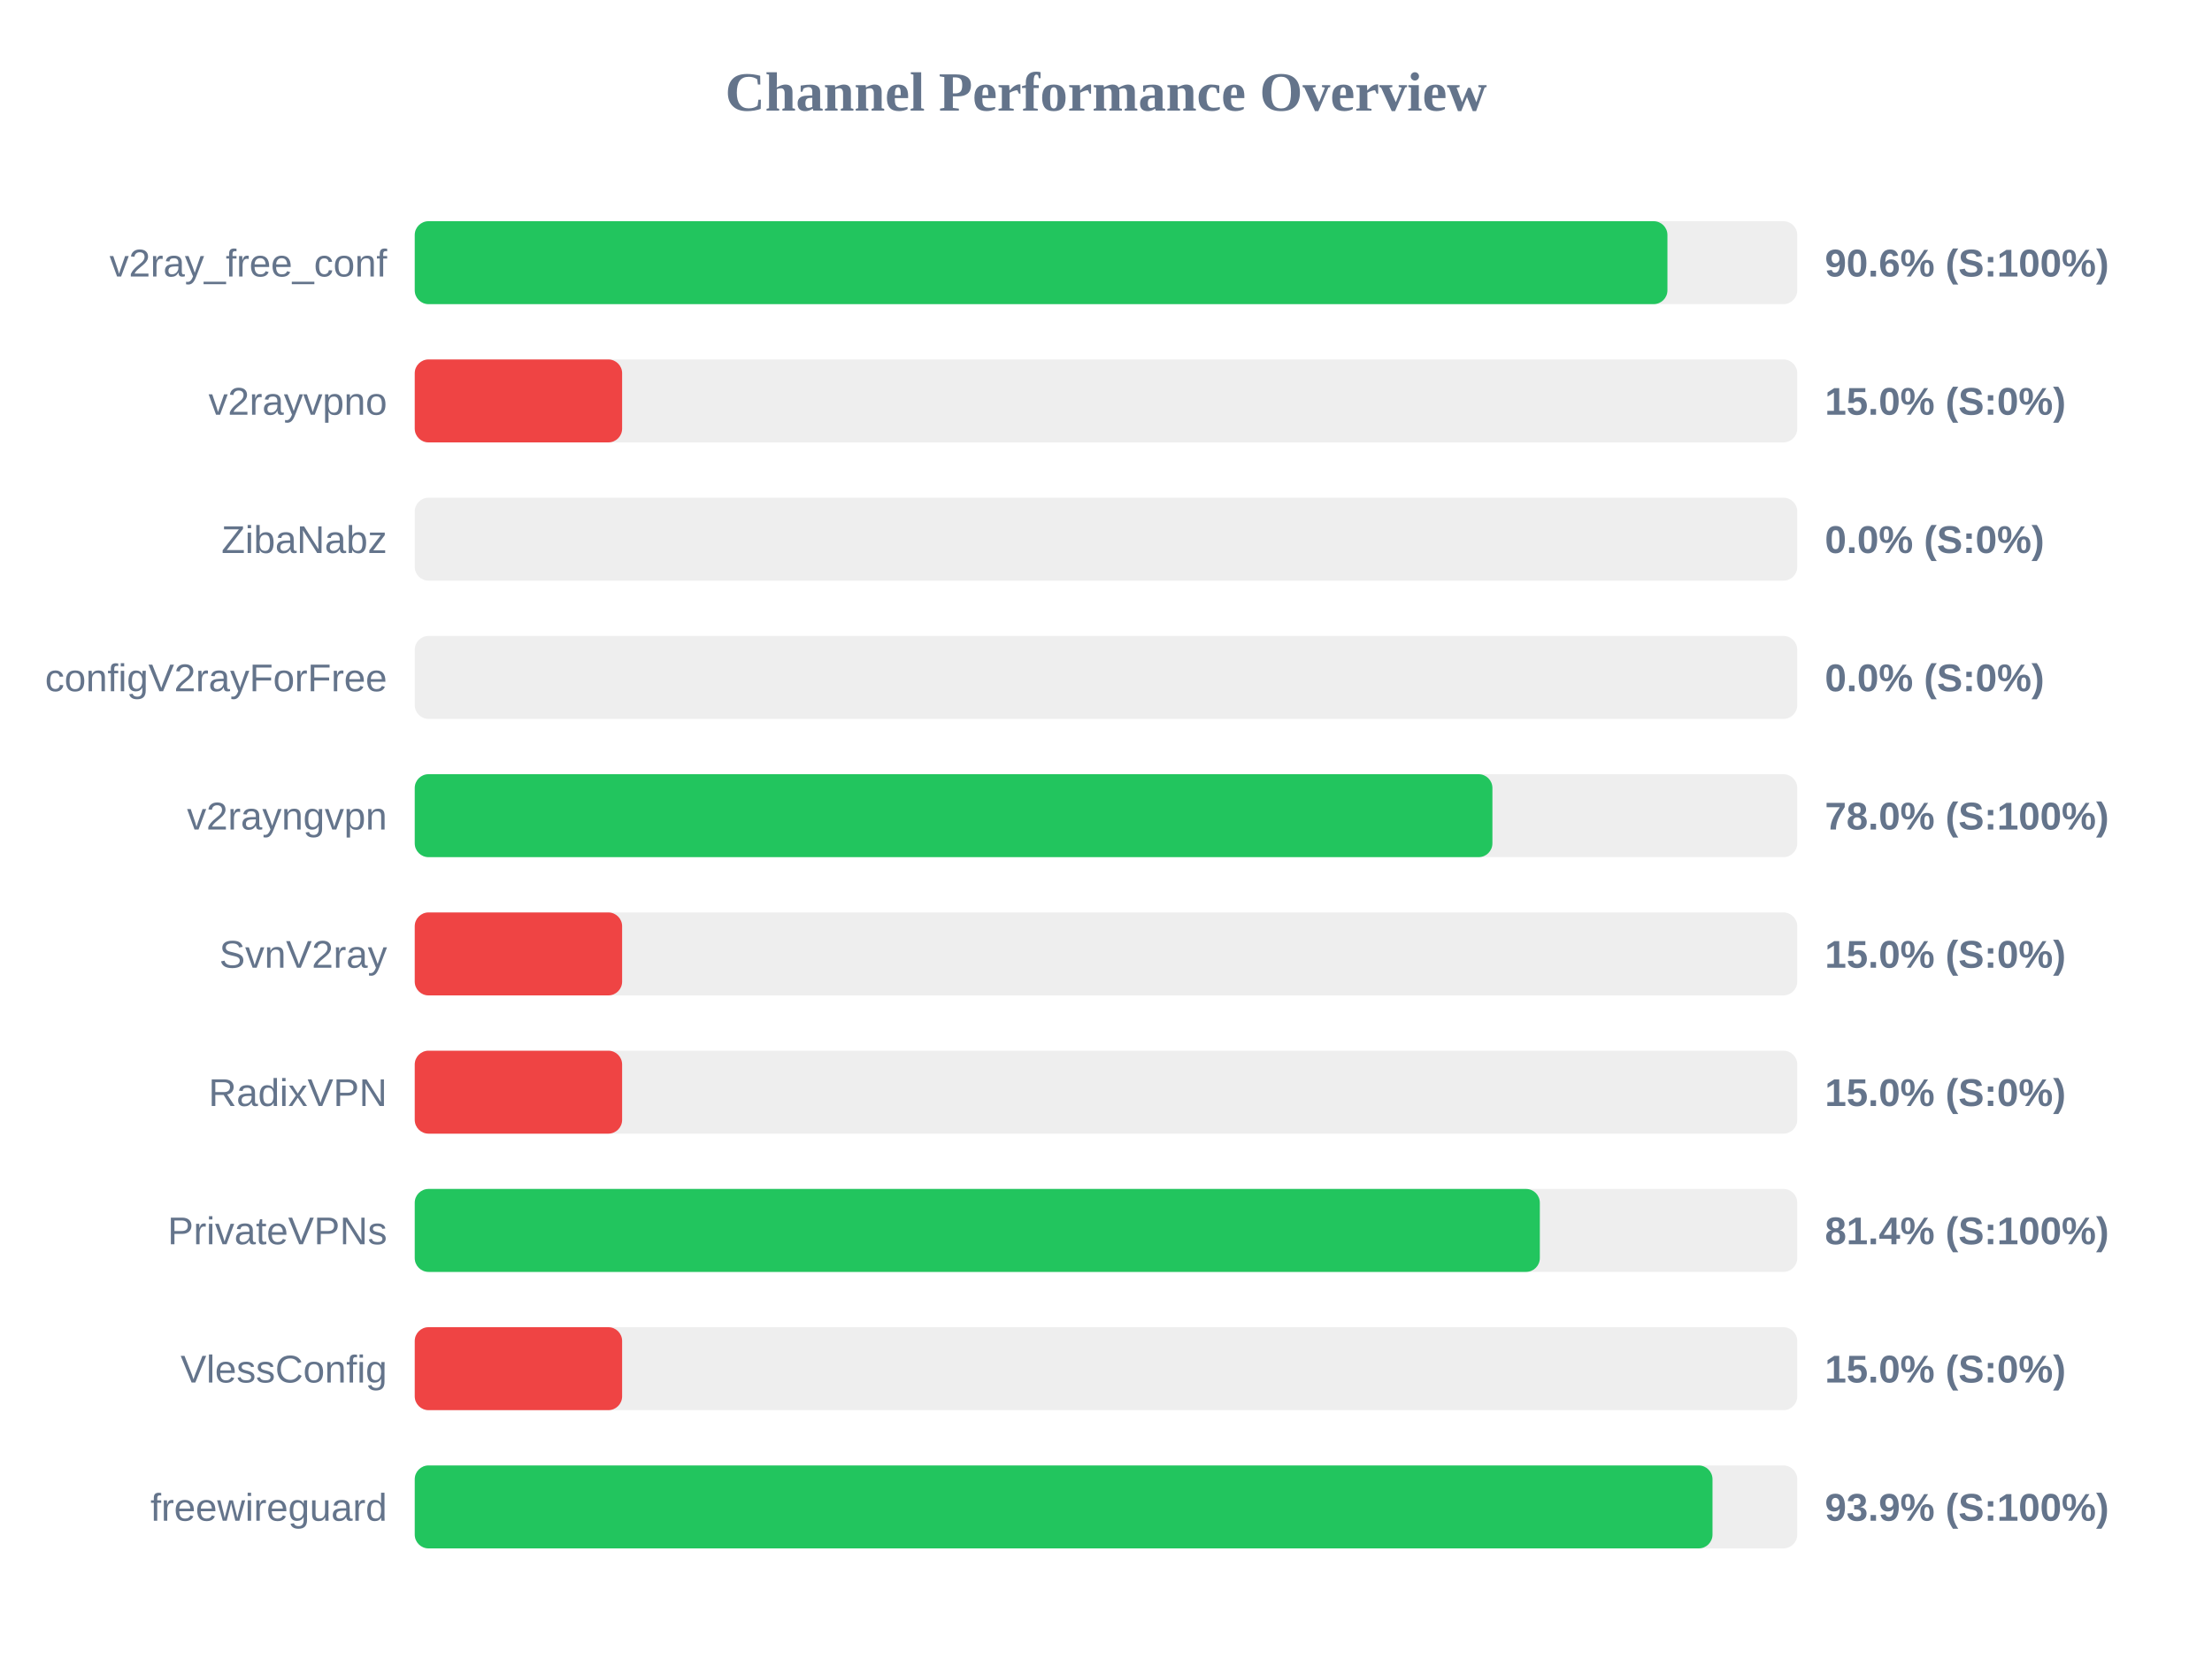
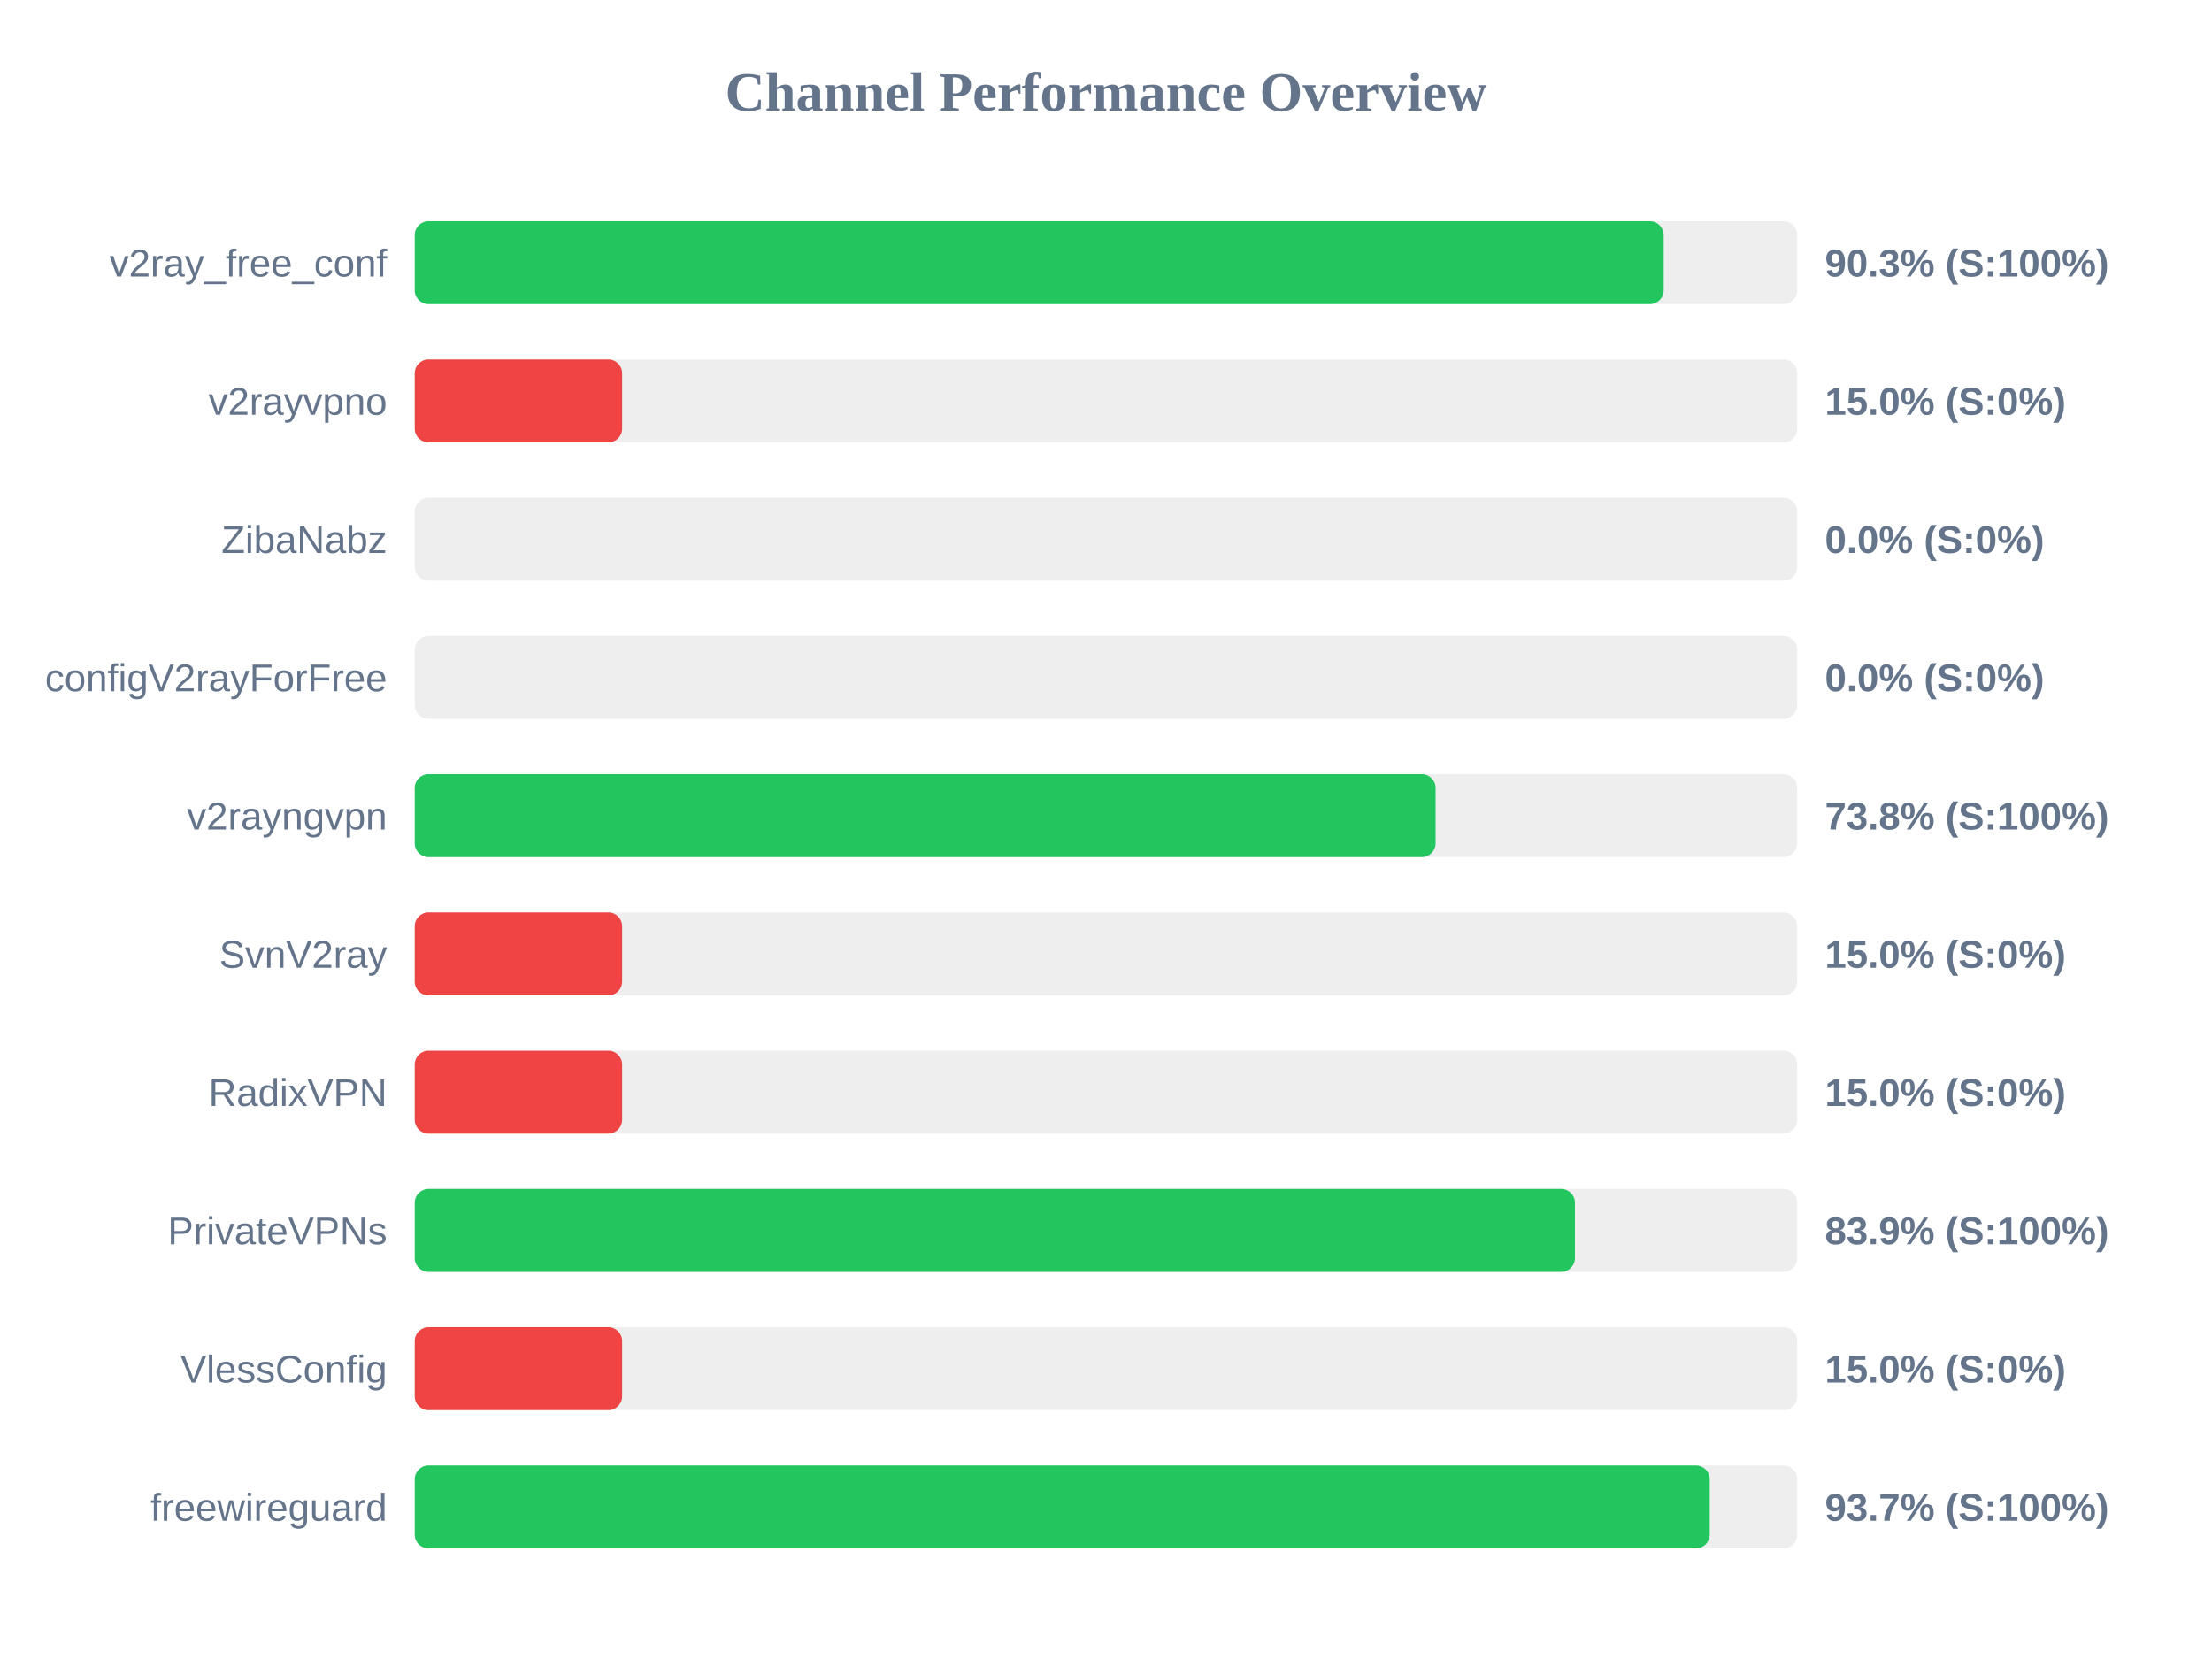
<svg xmlns="http://www.w3.org/2000/svg" width="800" height="600" version="1.1">
  <style>
        .row { font: 14px Arial; fill: #64748b; }
        .score { font: bold 14px Arial; fill: #64748b; }
    </style>
  <text x="400" y="40" text-anchor="middle" font-size="20px" font-weight="bold" fill="#64748b">Channel Performance Overview</text>
  <rect x="150" y="80" width="500" height="30" fill="#eee" rx="5" />
-   <rect x="150" y="80" width="453.05" height="30" fill="#22c55e" rx="5" />
+   <rect x="150" y="80" width="451.7" height="30" fill="#22c55e" rx="5" />
  <text x="140" y="100" text-anchor="end" class="row">v2ray_free_conf</text>
-   <text x="660" y="100" text-anchor="start" class="score">90.6% (S:100%)</text>
+   <text x="660" y="100" text-anchor="start" class="score">90.3% (S:100%)</text>
  <rect x="150" y="130" width="500" height="30" fill="#eee" rx="5" />
  <rect x="150" y="130" width="75.0" height="30" fill="#ef4444" rx="5" />
  <text x="140" y="150" text-anchor="end" class="row">v2rayvpno</text>
  <text x="660" y="150" text-anchor="start" class="score">15.0% (S:0%)</text>
  <rect x="150" y="180" width="500" height="30" fill="#eee" rx="5" />
  <rect x="150" y="180" width="0.0" height="30" fill="#ef4444" rx="5" />
  <text x="140" y="200" text-anchor="end" class="row">ZibaNabz</text>
  <text x="660" y="200" text-anchor="start" class="score">0.0% (S:0%)</text>
  <rect x="150" y="230" width="500" height="30" fill="#eee" rx="5" />
  <rect x="150" y="230" width="0.0" height="30" fill="#ef4444" rx="5" />
  <text x="140" y="250" text-anchor="end" class="row">configV2rayForFree</text>
  <text x="660" y="250" text-anchor="start" class="score">0.0% (S:0%)</text>
  <rect x="150" y="280" width="500" height="30" fill="#eee" rx="5" />
-   <rect x="150" y="280" width="389.75" height="30" fill="#22c55e" rx="5" />
+   <rect x="150" y="280" width="369.2" height="30" fill="#22c55e" rx="5" />
  <text x="140" y="300" text-anchor="end" class="row">v2rayngvpn</text>
-   <text x="660" y="300" text-anchor="start" class="score">78.0% (S:100%)</text>
+   <text x="660" y="300" text-anchor="start" class="score">73.8% (S:100%)</text>
  <rect x="150" y="330" width="500" height="30" fill="#eee" rx="5" />
  <rect x="150" y="330" width="75.0" height="30" fill="#ef4444" rx="5" />
  <text x="140" y="350" text-anchor="end" class="row">SvnV2ray</text>
  <text x="660" y="350" text-anchor="start" class="score">15.0% (S:0%)</text>
  <rect x="150" y="380" width="500" height="30" fill="#eee" rx="5" />
  <rect x="150" y="380" width="75.0" height="30" fill="#ef4444" rx="5" />
  <text x="140" y="400" text-anchor="end" class="row">RadixVPN</text>
  <text x="660" y="400" text-anchor="start" class="score">15.0% (S:0%)</text>
  <rect x="150" y="430" width="500" height="30" fill="#eee" rx="5" />
-   <rect x="150" y="430" width="406.9" height="30" fill="#22c55e" rx="5" />
+   <rect x="150" y="430" width="419.6" height="30" fill="#22c55e" rx="5" />
  <text x="140" y="450" text-anchor="end" class="row">PrivateVPNs</text>
-   <text x="660" y="450" text-anchor="start" class="score">81.4% (S:100%)</text>
+   <text x="660" y="450" text-anchor="start" class="score">83.9% (S:100%)</text>
  <rect x="150" y="480" width="500" height="30" fill="#eee" rx="5" />
  <rect x="150" y="480" width="75.0" height="30" fill="#ef4444" rx="5" />
  <text x="140" y="500" text-anchor="end" class="row">VlessConfig</text>
  <text x="660" y="500" text-anchor="start" class="score">15.0% (S:0%)</text>
  <rect x="150" y="530" width="500" height="30" fill="#eee" rx="5" />
-   <rect x="150" y="530" width="469.35" height="30" fill="#22c55e" rx="5" />
+   <rect x="150" y="530" width="468.35" height="30" fill="#22c55e" rx="5" />
  <text x="140" y="550" text-anchor="end" class="row">freewireguard</text>
-   <text x="660" y="550" text-anchor="start" class="score">93.9% (S:100%)</text>
+   <text x="660" y="550" text-anchor="start" class="score">93.7% (S:100%)</text>
</svg>
